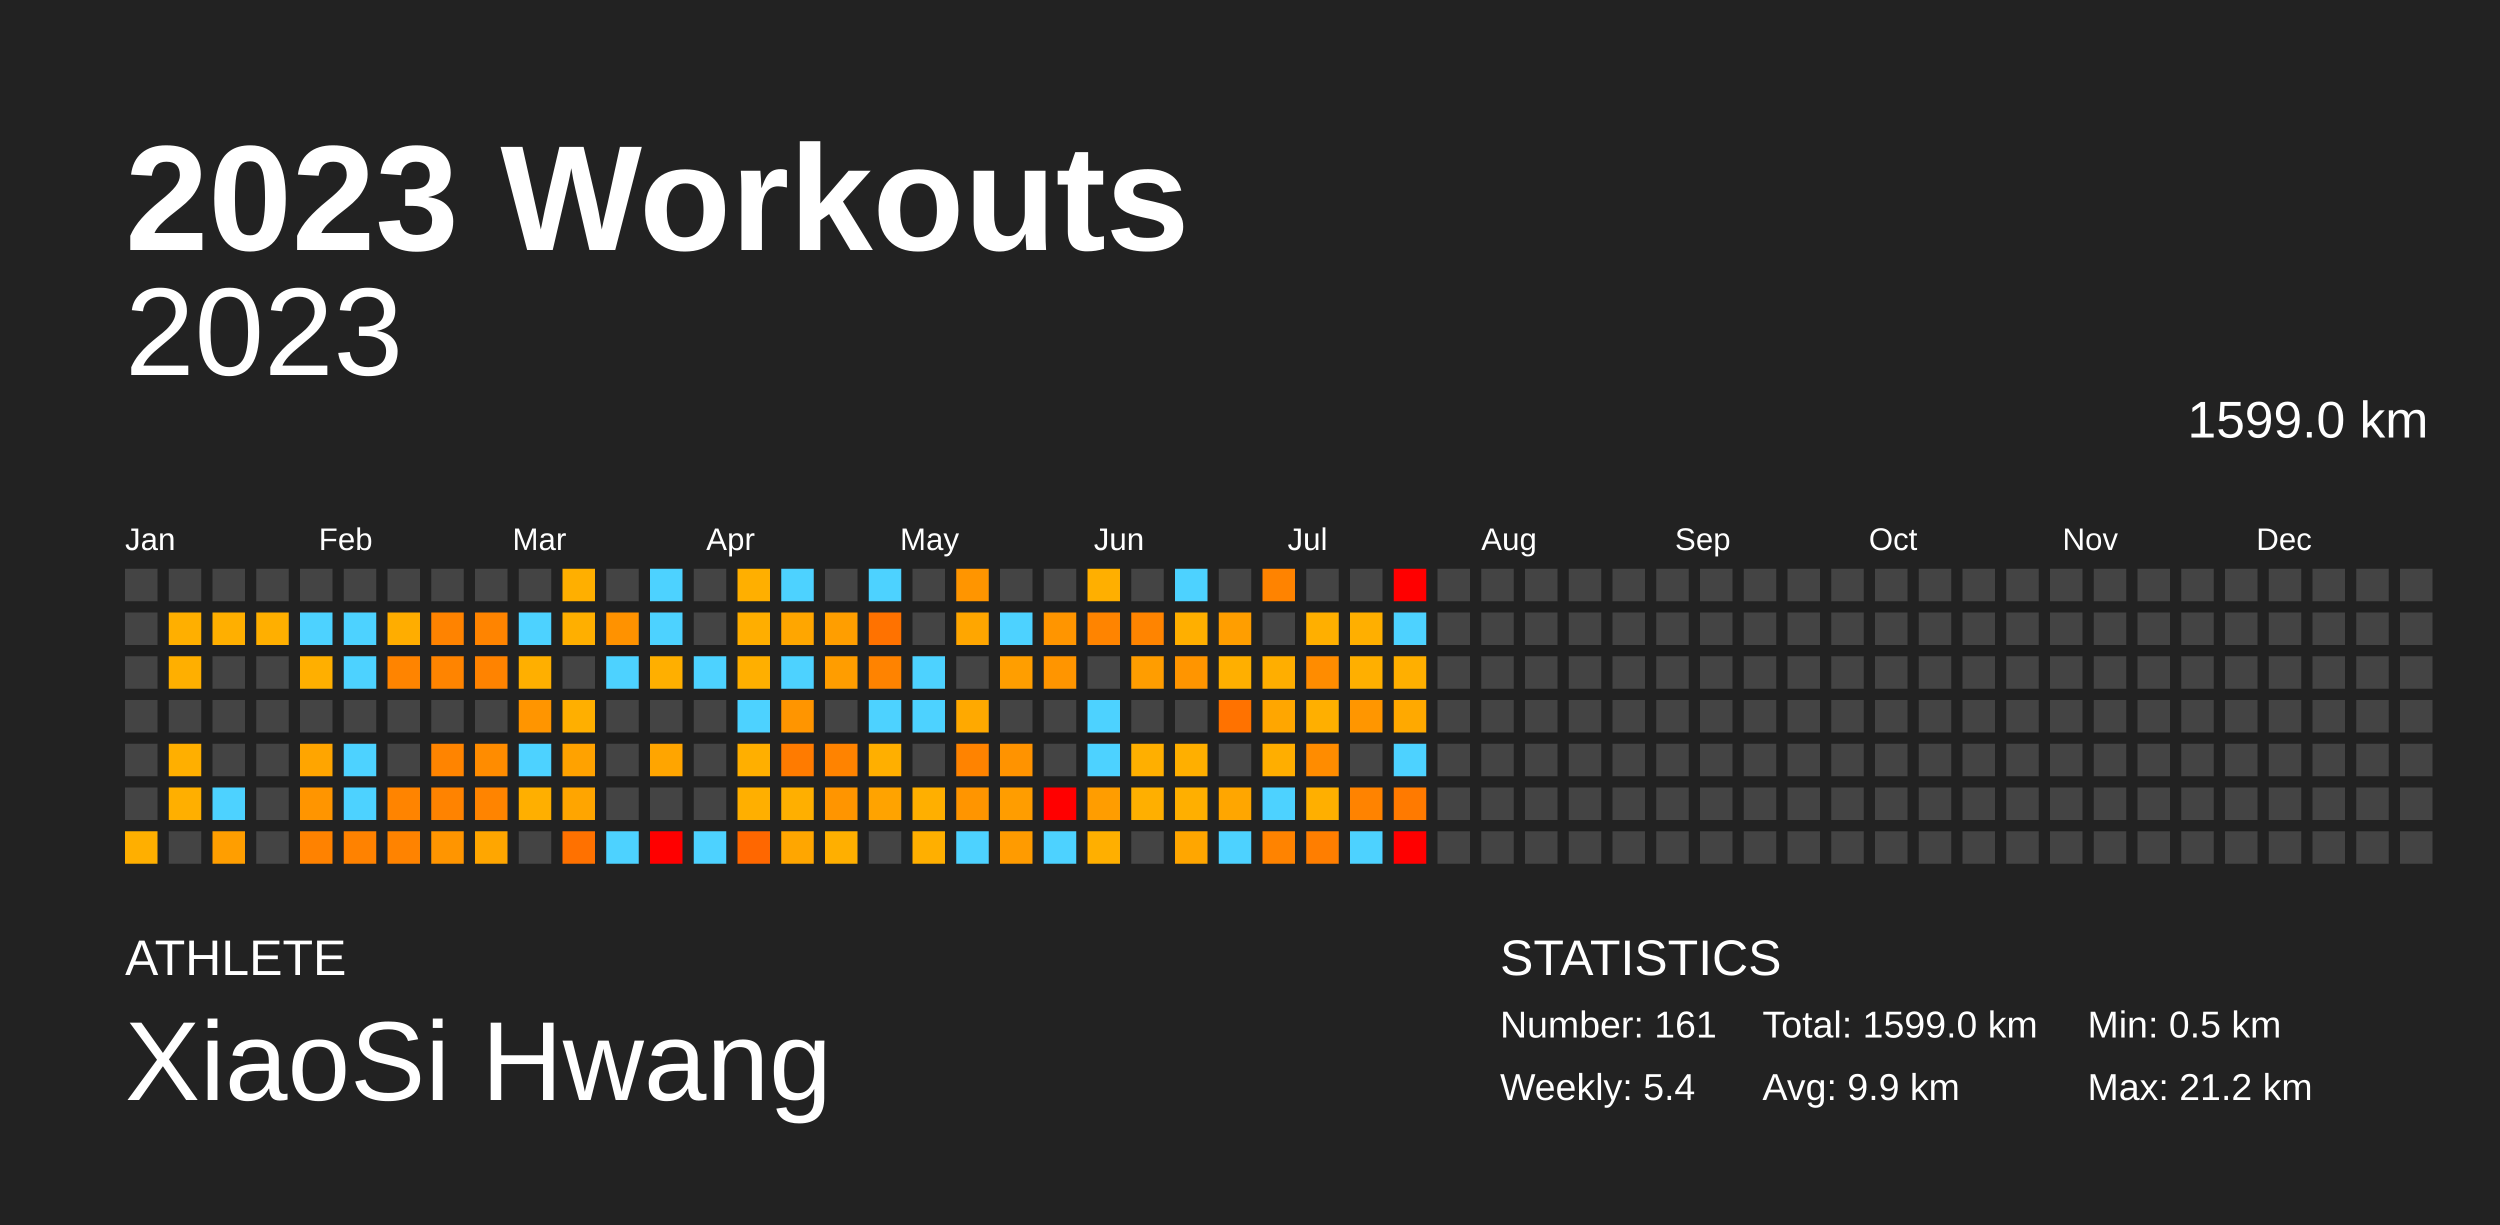
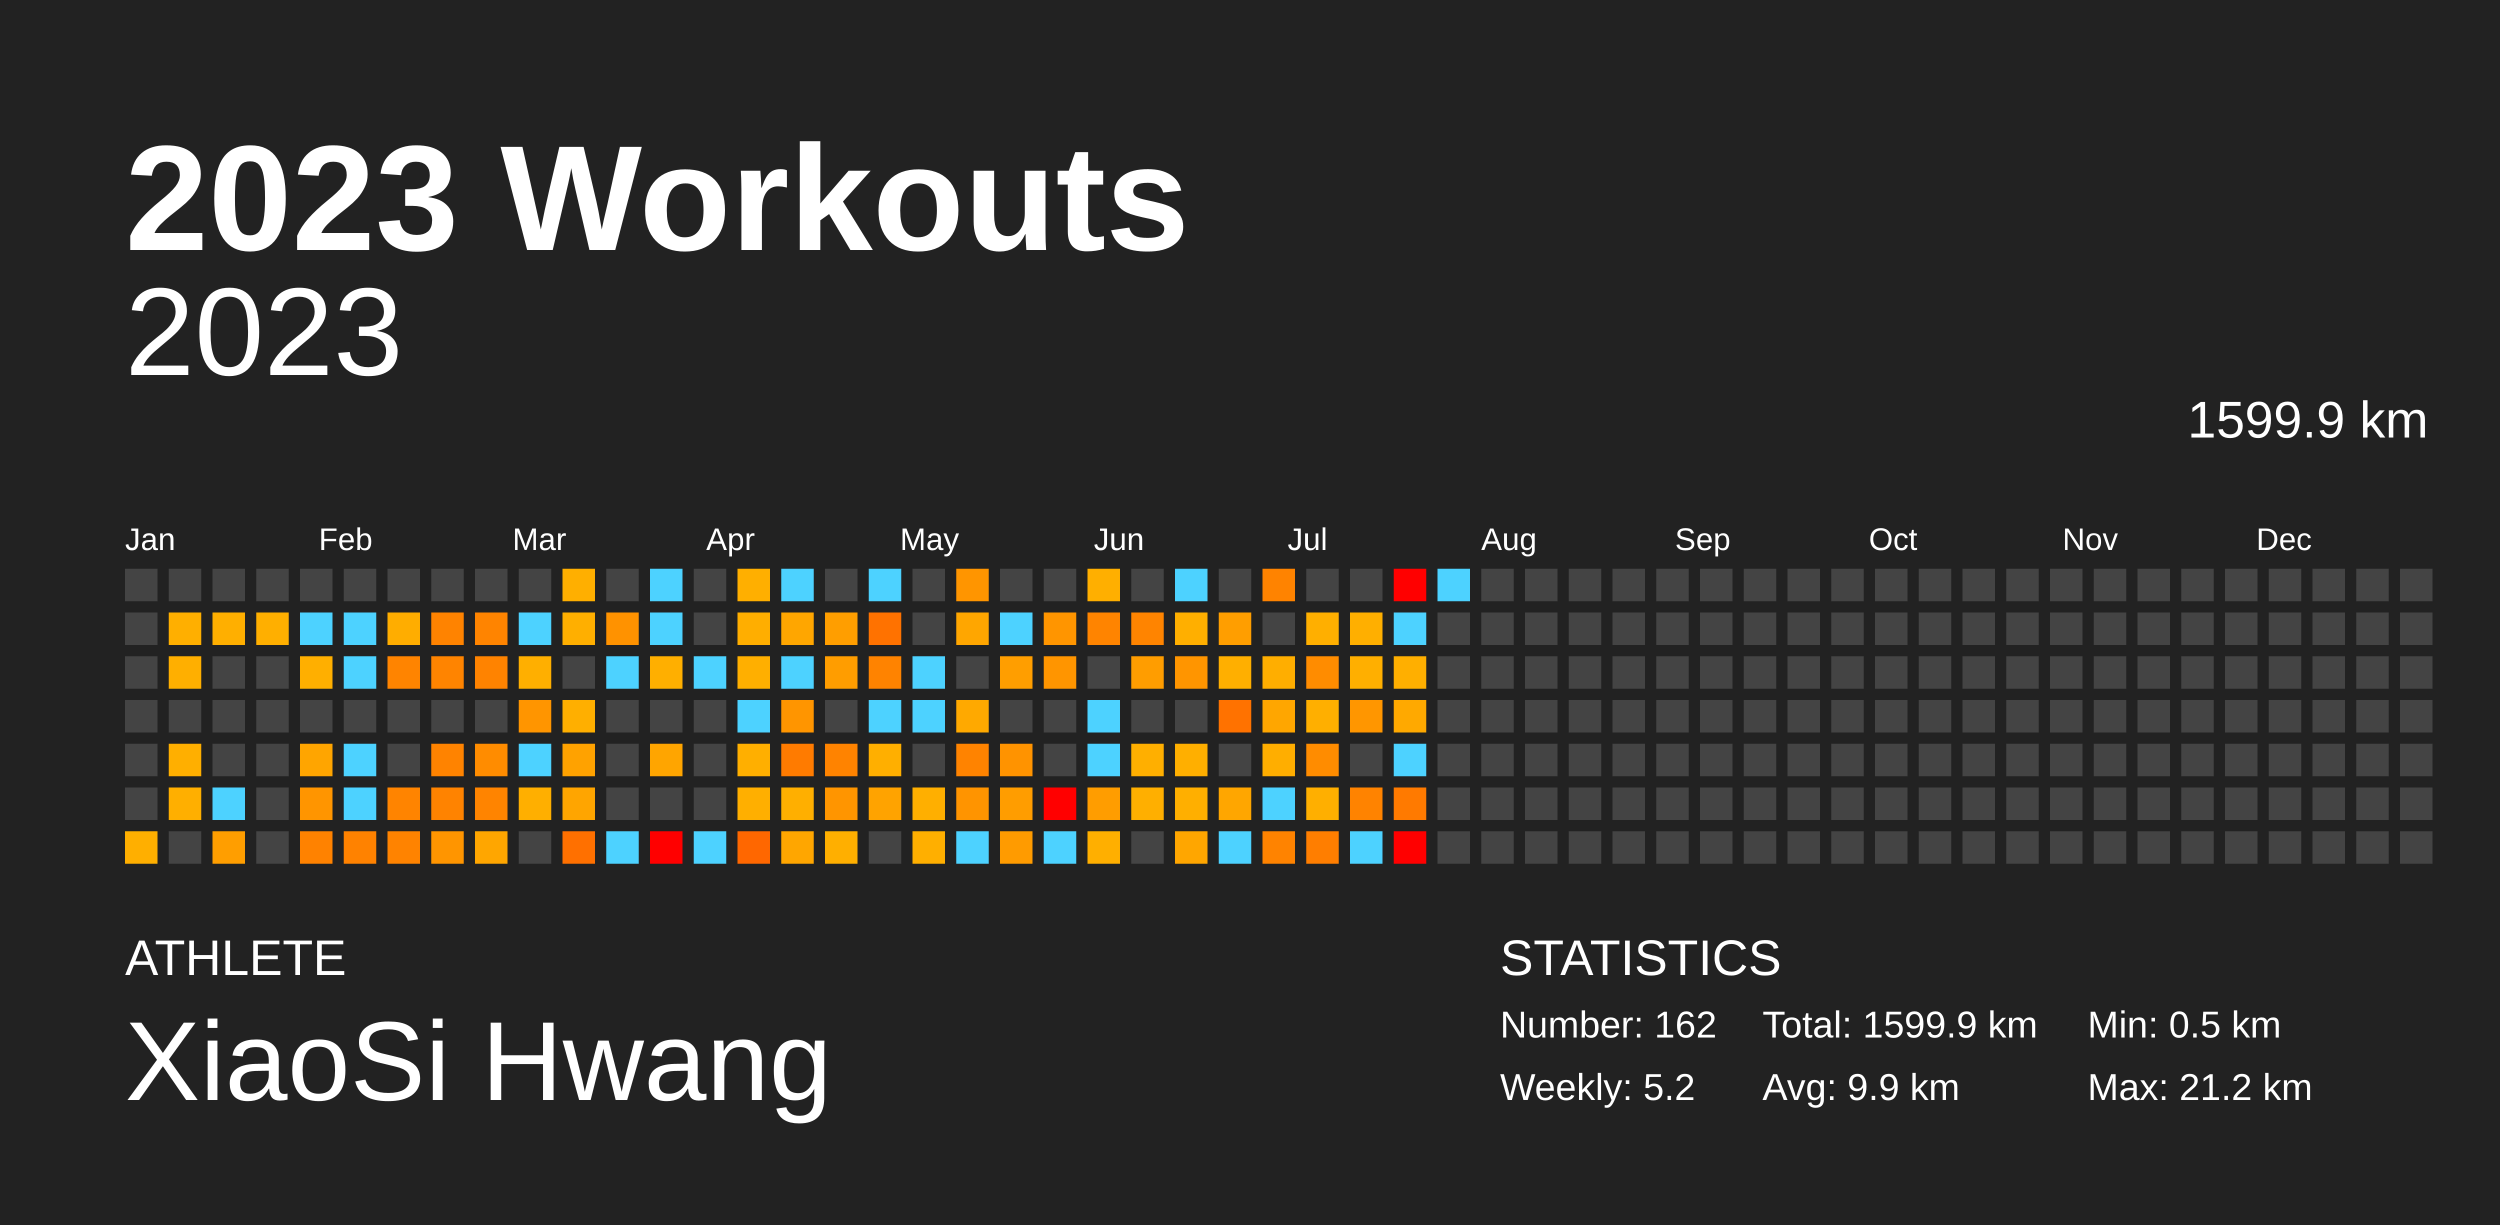
<svg xmlns="http://www.w3.org/2000/svg" baseProfile="full" height="98mm" version="1.1" viewBox="0,0,200,98" width="200mm">
  <defs />
  <rect fill="#222222" height="98" width="200" x="0" y="0" />
  <text fill="#FFFFFF" style="font-size:12px; font-family:Arial; font-weight:bold;" x="10" y="20">2023 Workouts</text>
  <text fill="#FFFFFF" style="font-size:4px; font-family:Arial" x="10" y="78">ATHLETE</text>
  <text fill="#FFFFFF" style="font-size:9px; font-family:Arial" x="10" y="88">XiaoSi Hwang</text>
  <text fill="#FFFFFF" style="font-size:4px; font-family:Arial" x="120" y="78">STATISTICS</text>
-   <text fill="#FFFFFF" style="font-size:3px; font-family:Arial" x="120" y="83">Number: 161</text>
-   <text fill="#FFFFFF" style="font-size:3px; font-family:Arial" x="120" y="88">Weekly: 5.4</text>
-   <text fill="#FFFFFF" style="font-size:3px; font-family:Arial" x="141" y="83">Total: 1599.0 km</text>
+   <text fill="#FFFFFF" style="font-size:3px; font-family:Arial" x="120" y="83">Number: 162</text>
+   <text fill="#FFFFFF" style="font-size:3px; font-family:Arial" x="120" y="88">Weekly: 5.2</text>
+   <text fill="#FFFFFF" style="font-size:3px; font-family:Arial" x="141" y="83">Total: 1599.9 km</text>
  <text fill="#FFFFFF" style="font-size:3px; font-family:Arial" x="141" y="88">Avg: 9.9 km</text>
  <text fill="#FFFFFF" style="font-size:3px; font-family:Arial" x="167" y="83">Min: 0.5 km</text>
  <text fill="#FFFFFF" style="font-size:3px; font-family:Arial" x="167" y="88">Max: 21.2 km</text>
  <text alignment-baseline="hanging" fill="#FFFFFF" style="font-size:10.0px; font-family:Arial;" x="10" y="30">2023</text>
-   <text alignment-baseline="hanging" fill="#FFFFFF" style="font-size:4.125px; font-family:Arial;" x="175" y="35">1599.0 km</text>
+   <text alignment-baseline="hanging" fill="#FFFFFF" style="font-size:4.125px; font-family:Arial;" x="175" y="35">1599.9 km</text>
  <text fill="#FFFFFF" style="font-size:2.5px; font-family:Arial" x="10.0" y="44">Jan</text>
  <text fill="#FFFFFF" style="font-size:2.5px; font-family:Arial" x="25.5" y="44">Feb</text>
  <text fill="#FFFFFF" style="font-size:2.5px; font-family:Arial" x="41.0" y="44">Mar</text>
  <text fill="#FFFFFF" style="font-size:2.5px; font-family:Arial" x="56.5" y="44">Apr</text>
  <text fill="#FFFFFF" style="font-size:2.5px; font-family:Arial" x="72.0" y="44">May</text>
  <text fill="#FFFFFF" style="font-size:2.5px; font-family:Arial" x="87.5" y="44">Jun</text>
  <text fill="#FFFFFF" style="font-size:2.5px; font-family:Arial" x="103.0" y="44">Jul</text>
  <text fill="#FFFFFF" style="font-size:2.5px; font-family:Arial" x="118.5" y="44">Aug</text>
  <text fill="#FFFFFF" style="font-size:2.5px; font-family:Arial" x="134.0" y="44">Sep</text>
  <text fill="#FFFFFF" style="font-size:2.5px; font-family:Arial" x="149.5" y="44">Oct</text>
  <text fill="#FFFFFF" style="font-size:2.5px; font-family:Arial" x="165.0" y="44">Nov</text>
  <text fill="#FFFFFF" style="font-size:2.5px; font-family:Arial" x="180.5" y="44">Dec</text>
  <rect fill="#444444" height="2.6" width="2.6" x="10.0" y="45.5" />
  <rect fill="#444444" height="2.6" width="2.6" x="10.0" y="49.0" />
  <rect fill="#444444" height="2.6" width="2.6" x="10.0" y="52.5" />
  <rect fill="#444444" height="2.6" width="2.6" x="10.0" y="56.0" />
  <rect fill="#444444" height="2.6" width="2.6" x="10.0" y="59.5" />
  <rect fill="#444444" height="2.6" width="2.6" x="10.0" y="63.0" />
  <rect fill="#ffaf00" height="2.6" width="2.6" x="10.0" y="66.5" />
  <rect fill="#444444" height="2.6" width="2.6" x="13.5" y="45.5" />
  <rect fill="#ffaf00" height="2.6" width="2.6" x="13.5" y="49.0" />
  <rect fill="#ffaf00" height="2.6" width="2.6" x="13.5" y="52.5" />
  <rect fill="#444444" height="2.6" width="2.6" x="13.5" y="56.0" />
  <rect fill="#ffaf00" height="2.6" width="2.6" x="13.5" y="59.5" />
  <rect fill="#ffaf00" height="2.6" width="2.6" x="13.5" y="63.0" />
  <rect fill="#444444" height="2.6" width="2.6" x="13.5" y="66.5" />
  <rect fill="#444444" height="2.6" width="2.6" x="17.0" y="45.5" />
  <rect fill="#ffaf00" height="2.6" width="2.6" x="17.0" y="49.0" />
  <rect fill="#444444" height="2.6" width="2.6" x="17.0" y="52.5" />
  <rect fill="#444444" height="2.6" width="2.6" x="17.0" y="56.0" />
  <rect fill="#444444" height="2.6" width="2.6" x="17.0" y="59.5" />
  <rect fill="#4dd2ff" height="2.6" width="2.6" x="17.0" y="63.0" />
  <rect fill="#ff9e00" height="2.6" width="2.6" x="17.0" y="66.5" />
  <rect fill="#444444" height="2.6" width="2.6" x="20.5" y="45.5" />
  <rect fill="#ffaf00" height="2.6" width="2.6" x="20.5" y="49.0" />
  <rect fill="#444444" height="2.6" width="2.6" x="20.5" y="52.5" />
  <rect fill="#444444" height="2.6" width="2.6" x="20.5" y="56.0" />
  <rect fill="#444444" height="2.6" width="2.6" x="20.5" y="59.5" />
  <rect fill="#444444" height="2.6" width="2.6" x="20.5" y="63.0" />
  <rect fill="#444444" height="2.6" width="2.6" x="20.5" y="66.5" />
  <rect fill="#444444" height="2.6" width="2.6" x="24.0" y="45.5" />
  <rect fill="#4dd2ff" height="2.6" width="2.6" x="24.0" y="49.0" />
  <rect fill="#ffaf00" height="2.6" width="2.6" x="24.0" y="52.5" />
  <rect fill="#444444" height="2.6" width="2.6" x="24.0" y="56.0" />
  <rect fill="#ffa500" height="2.6" width="2.6" x="24.0" y="59.5" />
  <rect fill="#ff9500" height="2.6" width="2.6" x="24.0" y="63.0" />
  <rect fill="#ff8200" height="2.6" width="2.6" x="24.0" y="66.5" />
  <rect fill="#444444" height="2.6" width="2.6" x="27.5" y="45.5" />
  <rect fill="#4dd2ff" height="2.6" width="2.6" x="27.5" y="49.0" />
  <rect fill="#4dd2ff" height="2.6" width="2.6" x="27.5" y="52.5" />
  <rect fill="#444444" height="2.6" width="2.6" x="27.5" y="56.0" />
  <rect fill="#4dd2ff" height="2.6" width="2.6" x="27.5" y="59.5" />
  <rect fill="#4dd2ff" height="2.6" width="2.6" x="27.5" y="63.0" />
  <rect fill="#ff8200" height="2.6" width="2.6" x="27.5" y="66.5" />
  <rect fill="#444444" height="2.6" width="2.6" x="31.0" y="45.5" />
  <rect fill="#ffad00" height="2.6" width="2.6" x="31.0" y="49.0" />
  <rect fill="#ff8400" height="2.6" width="2.6" x="31.0" y="52.5" />
  <rect fill="#444444" height="2.6" width="2.6" x="31.0" y="56.0" />
  <rect fill="#444444" height="2.6" width="2.6" x="31.0" y="59.5" />
  <rect fill="#ff8400" height="2.6" width="2.6" x="31.0" y="63.0" />
  <rect fill="#ff8300" height="2.6" width="2.6" x="31.0" y="66.5" />
  <rect fill="#444444" height="2.6" width="2.6" x="34.5" y="45.5" />
  <rect fill="#ff8300" height="2.6" width="2.6" x="34.5" y="49.0" />
  <rect fill="#ff8400" height="2.6" width="2.6" x="34.5" y="52.5" />
  <rect fill="#444444" height="2.6" width="2.6" x="34.5" y="56.0" />
-   <rect fill="#ff8400" height="2.6" width="2.6" x="34.5" y="59.5" />
+   <rect fill="#ff8300" height="2.6" width="2.6" x="34.5" y="59.5" />
  <rect fill="#ff8300" height="2.6" width="2.6" x="34.5" y="63.0" />
  <rect fill="#ff9500" height="2.6" width="2.6" x="34.5" y="66.5" />
  <rect fill="#444444" height="2.6" width="2.6" x="38.0" y="45.5" />
  <rect fill="#ff8400" height="2.6" width="2.6" x="38.0" y="49.0" />
  <rect fill="#ff8300" height="2.6" width="2.6" x="38.0" y="52.5" />
  <rect fill="#444444" height="2.6" width="2.6" x="38.0" y="56.0" />
  <rect fill="#ff8c00" height="2.6" width="2.6" x="38.0" y="59.5" />
  <rect fill="#ff8400" height="2.6" width="2.6" x="38.0" y="63.0" />
  <rect fill="#ffa600" height="2.6" width="2.6" x="38.0" y="66.5" />
  <rect fill="#444444" height="2.6" width="2.6" x="41.5" y="45.5" />
  <rect fill="#4dd2ff" height="2.6" width="2.6" x="41.5" y="49.0" />
  <rect fill="#ffaf00" height="2.6" width="2.6" x="41.5" y="52.5" />
  <rect fill="#ff9500" height="2.6" width="2.6" x="41.5" y="56.0" />
  <rect fill="#4dd2ff" height="2.6" width="2.6" x="41.5" y="59.5" />
  <rect fill="#ffaf00" height="2.6" width="2.6" x="41.5" y="63.0" />
  <rect fill="#444444" height="2.6" width="2.6" x="41.5" y="66.5" />
  <rect fill="#ffaf00" height="2.6" width="2.6" x="45.0" y="45.5" />
  <rect fill="#ffaf00" height="2.6" width="2.6" x="45.0" y="49.0" />
  <rect fill="#444444" height="2.6" width="2.6" x="45.0" y="52.5" />
  <rect fill="#ffaf00" height="2.6" width="2.6" x="45.0" y="56.0" />
  <rect fill="#ffa200" height="2.6" width="2.6" x="45.0" y="59.5" />
  <rect fill="#ffa500" height="2.6" width="2.6" x="45.0" y="63.0" />
-   <rect fill="#ff7100" height="2.6" width="2.6" x="45.0" y="66.5" />
+   <rect fill="#ff7000" height="2.6" width="2.6" x="45.0" y="66.5" />
  <rect fill="#444444" height="2.6" width="2.6" x="48.5" y="45.5" />
  <rect fill="#ff9200" height="2.6" width="2.6" x="48.5" y="49.0" />
  <rect fill="#4dd2ff" height="2.6" width="2.6" x="48.5" y="52.5" />
  <rect fill="#444444" height="2.6" width="2.6" x="48.5" y="56.0" />
  <rect fill="#444444" height="2.6" width="2.6" x="48.5" y="59.5" />
  <rect fill="#444444" height="2.6" width="2.6" x="48.5" y="63.0" />
  <rect fill="#4dd2ff" height="2.6" width="2.6" x="48.5" y="66.5" />
  <rect fill="#4dd2ff" height="2.6" width="2.6" x="52.0" y="45.5" />
  <rect fill="#4dd2ff" height="2.6" width="2.6" x="52.0" y="49.0" />
  <rect fill="#ffaf00" height="2.6" width="2.6" x="52.0" y="52.5" />
  <rect fill="#444444" height="2.6" width="2.6" x="52.0" y="56.0" />
  <rect fill="#ffa500" height="2.6" width="2.6" x="52.0" y="59.5" />
  <rect fill="#444444" height="2.6" width="2.6" x="52.0" y="63.0" />
  <rect fill="red" height="2.6" width="2.6" x="52.0" y="66.5" />
  <rect fill="#444444" height="2.6" width="2.6" x="55.5" y="45.5" />
  <rect fill="#444444" height="2.6" width="2.6" x="55.5" y="49.0" />
  <rect fill="#4dd2ff" height="2.6" width="2.6" x="55.5" y="52.5" />
  <rect fill="#444444" height="2.6" width="2.6" x="55.5" y="56.0" />
  <rect fill="#444444" height="2.6" width="2.6" x="55.5" y="59.5" />
  <rect fill="#444444" height="2.6" width="2.6" x="55.5" y="63.0" />
  <rect fill="#4dd2ff" height="2.6" width="2.6" x="55.5" y="66.5" />
  <rect fill="#ffaf00" height="2.6" width="2.6" x="59.0" y="45.5" />
  <rect fill="#ffae00" height="2.6" width="2.6" x="59.0" y="49.0" />
  <rect fill="#ffaf00" height="2.6" width="2.6" x="59.0" y="52.5" />
  <rect fill="#4dd2ff" height="2.6" width="2.6" x="59.0" y="56.0" />
  <rect fill="#ffaf00" height="2.6" width="2.6" x="59.0" y="59.5" />
  <rect fill="#ffaf00" height="2.6" width="2.6" x="59.0" y="63.0" />
  <rect fill="#ff6700" height="2.6" width="2.6" x="59.0" y="66.5" />
  <rect fill="#4dd2ff" height="2.6" width="2.6" x="62.5" y="45.5" />
  <rect fill="#ffa600" height="2.6" width="2.6" x="62.5" y="49.0" />
  <rect fill="#4dd2ff" height="2.6" width="2.6" x="62.5" y="52.5" />
  <rect fill="#ff9500" height="2.6" width="2.6" x="62.5" y="56.0" />
  <rect fill="#ff7b00" height="2.6" width="2.6" x="62.5" y="59.5" />
  <rect fill="#ffaf00" height="2.6" width="2.6" x="62.5" y="63.0" />
  <rect fill="#ffa600" height="2.6" width="2.6" x="62.5" y="66.5" />
  <rect fill="#444444" height="2.6" width="2.6" x="66.0" y="45.5" />
  <rect fill="#ff9e00" height="2.6" width="2.6" x="66.0" y="49.0" />
  <rect fill="#ff9d00" height="2.6" width="2.6" x="66.0" y="52.5" />
  <rect fill="#444444" height="2.6" width="2.6" x="66.0" y="56.0" />
  <rect fill="#ff8300" height="2.6" width="2.6" x="66.0" y="59.5" />
  <rect fill="#ff9500" height="2.6" width="2.6" x="66.0" y="63.0" />
  <rect fill="#ffaf00" height="2.6" width="2.6" x="66.0" y="66.5" />
  <rect fill="#4dd2ff" height="2.6" width="2.6" x="69.5" y="45.5" />
  <rect fill="#ff7200" height="2.6" width="2.6" x="69.5" y="49.0" />
  <rect fill="#ff8300" height="2.6" width="2.6" x="69.5" y="52.5" />
  <rect fill="#4dd2ff" height="2.6" width="2.6" x="69.5" y="56.0" />
  <rect fill="#ffaf00" height="2.6" width="2.6" x="69.5" y="59.5" />
  <rect fill="#ffa300" height="2.6" width="2.6" x="69.5" y="63.0" />
  <rect fill="#444444" height="2.6" width="2.6" x="69.5" y="66.5" />
  <rect fill="#444444" height="2.6" width="2.6" x="73.0" y="45.5" />
  <rect fill="#444444" height="2.6" width="2.6" x="73.0" y="49.0" />
  <rect fill="#4dd2ff" height="2.6" width="2.6" x="73.0" y="52.5" />
  <rect fill="#4dd2ff" height="2.6" width="2.6" x="73.0" y="56.0" />
  <rect fill="#444444" height="2.6" width="2.6" x="73.0" y="59.5" />
  <rect fill="#ffaf00" height="2.6" width="2.6" x="73.0" y="63.0" />
  <rect fill="#ffaf00" height="2.6" width="2.6" x="73.0" y="66.5" />
  <rect fill="#ff9500" height="2.6" width="2.6" x="76.5" y="45.5" />
  <rect fill="#ffa600" height="2.6" width="2.6" x="76.5" y="49.0" />
  <rect fill="#444444" height="2.6" width="2.6" x="76.5" y="52.5" />
  <rect fill="#ffa900" height="2.6" width="2.6" x="76.5" y="56.0" />
  <rect fill="#ff8300" height="2.6" width="2.6" x="76.5" y="59.5" />
-   <rect fill="#ff9500" height="2.6" width="2.6" x="76.5" y="63.0" />
+   <rect fill="#ff9400" height="2.6" width="2.6" x="76.5" y="63.0" />
  <rect fill="#4dd2ff" height="2.6" width="2.6" x="76.5" y="66.5" />
  <rect fill="#444444" height="2.6" width="2.6" x="80.0" y="45.5" />
  <rect fill="#4dd2ff" height="2.6" width="2.6" x="80.0" y="49.0" />
  <rect fill="#ff9e00" height="2.6" width="2.6" x="80.0" y="52.5" />
  <rect fill="#444444" height="2.6" width="2.6" x="80.0" y="56.0" />
  <rect fill="#ff9300" height="2.6" width="2.6" x="80.0" y="59.5" />
  <rect fill="#ff9d00" height="2.6" width="2.6" x="80.0" y="63.0" />
  <rect fill="#ff9b00" height="2.6" width="2.6" x="80.0" y="66.5" />
  <rect fill="#444444" height="2.6" width="2.6" x="83.5" y="45.5" />
  <rect fill="#ff9500" height="2.6" width="2.6" x="83.5" y="49.0" />
  <rect fill="#ff9500" height="2.6" width="2.6" x="83.5" y="52.5" />
  <rect fill="#444444" height="2.6" width="2.6" x="83.5" y="56.0" />
  <rect fill="#444444" height="2.6" width="2.6" x="83.5" y="59.5" />
  <rect fill="red" height="2.6" width="2.6" x="83.5" y="63.0" />
  <rect fill="#4dd2ff" height="2.6" width="2.6" x="83.5" y="66.5" />
  <rect fill="#ffaf00" height="2.6" width="2.6" x="87.0" y="45.5" />
  <rect fill="#ff8400" height="2.6" width="2.6" x="87.0" y="49.0" />
  <rect fill="#444444" height="2.6" width="2.6" x="87.0" y="52.5" />
  <rect fill="#4dd2ff" height="2.6" width="2.6" x="87.0" y="56.0" />
  <rect fill="#4dd2ff" height="2.6" width="2.6" x="87.0" y="59.5" />
  <rect fill="#ff9d00" height="2.6" width="2.6" x="87.0" y="63.0" />
  <rect fill="#ffaf00" height="2.6" width="2.6" x="87.0" y="66.5" />
  <rect fill="#444444" height="2.6" width="2.6" x="90.5" y="45.5" />
  <rect fill="#ff8400" height="2.6" width="2.6" x="90.5" y="49.0" />
  <rect fill="#ff9d00" height="2.6" width="2.6" x="90.5" y="52.5" />
  <rect fill="#444444" height="2.6" width="2.6" x="90.5" y="56.0" />
  <rect fill="#ffaf00" height="2.6" width="2.6" x="90.5" y="59.5" />
  <rect fill="#ffaf00" height="2.6" width="2.6" x="90.5" y="63.0" />
  <rect fill="#444444" height="2.6" width="2.6" x="90.5" y="66.5" />
  <rect fill="#4dd2ff" height="2.6" width="2.6" x="94.0" y="45.5" />
  <rect fill="#ffaf00" height="2.6" width="2.6" x="94.0" y="49.0" />
  <rect fill="#ff9500" height="2.6" width="2.6" x="94.0" y="52.5" />
  <rect fill="#444444" height="2.6" width="2.6" x="94.0" y="56.0" />
  <rect fill="#ffaf00" height="2.6" width="2.6" x="94.0" y="59.5" />
  <rect fill="#ffaf00" height="2.6" width="2.6" x="94.0" y="63.0" />
  <rect fill="#ffa600" height="2.6" width="2.6" x="94.0" y="66.5" />
  <rect fill="#444444" height="2.6" width="2.6" x="97.5" y="45.5" />
  <rect fill="#ff9e00" height="2.6" width="2.6" x="97.5" y="49.0" />
  <rect fill="#ffaf00" height="2.6" width="2.6" x="97.5" y="52.5" />
  <rect fill="#ff7200" height="2.6" width="2.6" x="97.5" y="56.0" />
  <rect fill="#444444" height="2.6" width="2.6" x="97.5" y="59.5" />
  <rect fill="#ffa600" height="2.6" width="2.6" x="97.5" y="63.0" />
  <rect fill="#4dd2ff" height="2.6" width="2.6" x="97.5" y="66.5" />
  <rect fill="#ff8300" height="2.6" width="2.6" x="101.0" y="45.5" />
  <rect fill="#444444" height="2.6" width="2.6" x="101.0" y="49.0" />
  <rect fill="#ffae00" height="2.6" width="2.6" x="101.0" y="52.5" />
  <rect fill="#ffa600" height="2.6" width="2.6" x="101.0" y="56.0" />
  <rect fill="#ffae00" height="2.6" width="2.6" x="101.0" y="59.5" />
  <rect fill="#4dd2ff" height="2.6" width="2.6" x="101.0" y="63.0" />
  <rect fill="#ff8300" height="2.6" width="2.6" x="101.0" y="66.5" />
  <rect fill="#444444" height="2.6" width="2.6" x="104.5" y="45.5" />
  <rect fill="#ffaf00" height="2.6" width="2.6" x="104.5" y="49.0" />
  <rect fill="#ff8c00" height="2.6" width="2.6" x="104.5" y="52.5" />
  <rect fill="#ffaf00" height="2.6" width="2.6" x="104.5" y="56.0" />
  <rect fill="#ff8c00" height="2.6" width="2.6" x="104.5" y="59.5" />
  <rect fill="#ffaf00" height="2.6" width="2.6" x="104.5" y="63.0" />
  <rect fill="#ff7e00" height="2.6" width="2.6" x="104.5" y="66.5" />
  <rect fill="#444444" height="2.6" width="2.6" x="108.0" y="45.5" />
  <rect fill="#ffaf00" height="2.6" width="2.6" x="108.0" y="49.0" />
  <rect fill="#ffaf00" height="2.6" width="2.6" x="108.0" y="52.5" />
  <rect fill="#ff9600" height="2.6" width="2.6" x="108.0" y="56.0" />
  <rect fill="#444444" height="2.6" width="2.6" x="108.0" y="59.5" />
  <rect fill="#ff8300" height="2.6" width="2.6" x="108.0" y="63.0" />
  <rect fill="#4dd2ff" height="2.6" width="2.6" x="108.0" y="66.5" />
  <rect fill="red" height="2.6" width="2.6" x="111.5" y="45.5" />
  <rect fill="#4dd2ff" height="2.6" width="2.6" x="111.5" y="49.0" />
  <rect fill="#ffaf00" height="2.6" width="2.6" x="111.5" y="52.5" />
  <rect fill="#ffa900" height="2.6" width="2.6" x="111.5" y="56.0" />
  <rect fill="#4dd2ff" height="2.6" width="2.6" x="111.5" y="59.5" />
  <rect fill="#ff7a00" height="2.6" width="2.6" x="111.5" y="63.0" />
  <rect fill="red" height="2.6" width="2.6" x="111.5" y="66.5" />
-   <rect fill="#444444" height="2.6" width="2.6" x="115.0" y="45.5" />
+   <rect fill="#4dd2ff" height="2.6" width="2.6" x="115.0" y="45.5" />
  <rect fill="#444444" height="2.6" width="2.6" x="115.0" y="49.0" />
  <rect fill="#444444" height="2.6" width="2.6" x="115.0" y="52.5" />
  <rect fill="#444444" height="2.6" width="2.6" x="115.0" y="56.0" />
  <rect fill="#444444" height="2.6" width="2.6" x="115.0" y="59.5" />
  <rect fill="#444444" height="2.6" width="2.6" x="115.0" y="63.0" />
  <rect fill="#444444" height="2.6" width="2.6" x="115.0" y="66.5" />
  <rect fill="#444444" height="2.6" width="2.6" x="118.5" y="45.5" />
  <rect fill="#444444" height="2.6" width="2.6" x="118.5" y="49.0" />
  <rect fill="#444444" height="2.6" width="2.6" x="118.5" y="52.5" />
  <rect fill="#444444" height="2.6" width="2.6" x="118.5" y="56.0" />
  <rect fill="#444444" height="2.6" width="2.6" x="118.5" y="59.5" />
  <rect fill="#444444" height="2.6" width="2.6" x="118.5" y="63.0" />
  <rect fill="#444444" height="2.6" width="2.6" x="118.5" y="66.5" />
  <rect fill="#444444" height="2.6" width="2.6" x="122.0" y="45.5" />
  <rect fill="#444444" height="2.6" width="2.6" x="122.0" y="49.0" />
  <rect fill="#444444" height="2.6" width="2.6" x="122.0" y="52.5" />
  <rect fill="#444444" height="2.6" width="2.6" x="122.0" y="56.0" />
  <rect fill="#444444" height="2.6" width="2.6" x="122.0" y="59.5" />
  <rect fill="#444444" height="2.6" width="2.6" x="122.0" y="63.0" />
  <rect fill="#444444" height="2.6" width="2.6" x="122.0" y="66.5" />
  <rect fill="#444444" height="2.6" width="2.6" x="125.5" y="45.5" />
  <rect fill="#444444" height="2.6" width="2.6" x="125.5" y="49.0" />
  <rect fill="#444444" height="2.6" width="2.6" x="125.5" y="52.5" />
  <rect fill="#444444" height="2.6" width="2.6" x="125.5" y="56.0" />
  <rect fill="#444444" height="2.6" width="2.6" x="125.5" y="59.5" />
  <rect fill="#444444" height="2.6" width="2.6" x="125.5" y="63.0" />
  <rect fill="#444444" height="2.6" width="2.6" x="125.5" y="66.5" />
  <rect fill="#444444" height="2.6" width="2.6" x="129.0" y="45.5" />
  <rect fill="#444444" height="2.6" width="2.6" x="129.0" y="49.0" />
  <rect fill="#444444" height="2.6" width="2.6" x="129.0" y="52.5" />
  <rect fill="#444444" height="2.6" width="2.6" x="129.0" y="56.0" />
  <rect fill="#444444" height="2.6" width="2.6" x="129.0" y="59.5" />
  <rect fill="#444444" height="2.6" width="2.6" x="129.0" y="63.0" />
  <rect fill="#444444" height="2.6" width="2.6" x="129.0" y="66.5" />
  <rect fill="#444444" height="2.6" width="2.6" x="132.5" y="45.5" />
  <rect fill="#444444" height="2.6" width="2.6" x="132.5" y="49.0" />
  <rect fill="#444444" height="2.6" width="2.6" x="132.5" y="52.5" />
  <rect fill="#444444" height="2.6" width="2.6" x="132.5" y="56.0" />
  <rect fill="#444444" height="2.6" width="2.6" x="132.5" y="59.5" />
  <rect fill="#444444" height="2.6" width="2.6" x="132.5" y="63.0" />
  <rect fill="#444444" height="2.6" width="2.6" x="132.5" y="66.5" />
  <rect fill="#444444" height="2.6" width="2.6" x="136.0" y="45.5" />
  <rect fill="#444444" height="2.6" width="2.6" x="136.0" y="49.0" />
  <rect fill="#444444" height="2.6" width="2.6" x="136.0" y="52.5" />
  <rect fill="#444444" height="2.6" width="2.6" x="136.0" y="56.0" />
  <rect fill="#444444" height="2.6" width="2.6" x="136.0" y="59.5" />
  <rect fill="#444444" height="2.6" width="2.6" x="136.0" y="63.0" />
  <rect fill="#444444" height="2.6" width="2.6" x="136.0" y="66.5" />
  <rect fill="#444444" height="2.6" width="2.6" x="139.5" y="45.5" />
  <rect fill="#444444" height="2.6" width="2.6" x="139.5" y="49.0" />
  <rect fill="#444444" height="2.6" width="2.6" x="139.5" y="52.5" />
  <rect fill="#444444" height="2.6" width="2.6" x="139.5" y="56.0" />
  <rect fill="#444444" height="2.6" width="2.6" x="139.5" y="59.5" />
  <rect fill="#444444" height="2.6" width="2.6" x="139.5" y="63.0" />
  <rect fill="#444444" height="2.6" width="2.6" x="139.5" y="66.5" />
  <rect fill="#444444" height="2.6" width="2.6" x="143.0" y="45.5" />
  <rect fill="#444444" height="2.6" width="2.6" x="143.0" y="49.0" />
  <rect fill="#444444" height="2.6" width="2.6" x="143.0" y="52.5" />
  <rect fill="#444444" height="2.6" width="2.6" x="143.0" y="56.0" />
  <rect fill="#444444" height="2.6" width="2.6" x="143.0" y="59.5" />
  <rect fill="#444444" height="2.6" width="2.6" x="143.0" y="63.0" />
  <rect fill="#444444" height="2.6" width="2.6" x="143.0" y="66.5" />
  <rect fill="#444444" height="2.6" width="2.6" x="146.5" y="45.5" />
  <rect fill="#444444" height="2.6" width="2.6" x="146.5" y="49.0" />
  <rect fill="#444444" height="2.6" width="2.6" x="146.5" y="52.5" />
  <rect fill="#444444" height="2.6" width="2.6" x="146.5" y="56.0" />
  <rect fill="#444444" height="2.6" width="2.6" x="146.5" y="59.5" />
  <rect fill="#444444" height="2.6" width="2.6" x="146.5" y="63.0" />
  <rect fill="#444444" height="2.6" width="2.6" x="146.5" y="66.5" />
  <rect fill="#444444" height="2.6" width="2.6" x="150.0" y="45.5" />
  <rect fill="#444444" height="2.6" width="2.6" x="150.0" y="49.0" />
  <rect fill="#444444" height="2.6" width="2.6" x="150.0" y="52.5" />
  <rect fill="#444444" height="2.6" width="2.6" x="150.0" y="56.0" />
  <rect fill="#444444" height="2.6" width="2.6" x="150.0" y="59.5" />
  <rect fill="#444444" height="2.6" width="2.6" x="150.0" y="63.0" />
  <rect fill="#444444" height="2.6" width="2.6" x="150.0" y="66.5" />
  <rect fill="#444444" height="2.6" width="2.6" x="153.5" y="45.5" />
  <rect fill="#444444" height="2.6" width="2.6" x="153.5" y="49.0" />
  <rect fill="#444444" height="2.6" width="2.6" x="153.5" y="52.5" />
  <rect fill="#444444" height="2.6" width="2.6" x="153.5" y="56.0" />
  <rect fill="#444444" height="2.6" width="2.6" x="153.5" y="59.5" />
  <rect fill="#444444" height="2.6" width="2.6" x="153.5" y="63.0" />
  <rect fill="#444444" height="2.6" width="2.6" x="153.5" y="66.5" />
  <rect fill="#444444" height="2.6" width="2.6" x="157.0" y="45.5" />
  <rect fill="#444444" height="2.6" width="2.6" x="157.0" y="49.0" />
  <rect fill="#444444" height="2.6" width="2.6" x="157.0" y="52.5" />
  <rect fill="#444444" height="2.6" width="2.6" x="157.0" y="56.0" />
  <rect fill="#444444" height="2.6" width="2.6" x="157.0" y="59.5" />
  <rect fill="#444444" height="2.6" width="2.6" x="157.0" y="63.0" />
  <rect fill="#444444" height="2.6" width="2.6" x="157.0" y="66.5" />
  <rect fill="#444444" height="2.6" width="2.6" x="160.5" y="45.5" />
  <rect fill="#444444" height="2.6" width="2.6" x="160.5" y="49.0" />
  <rect fill="#444444" height="2.6" width="2.6" x="160.5" y="52.5" />
  <rect fill="#444444" height="2.6" width="2.6" x="160.5" y="56.0" />
  <rect fill="#444444" height="2.6" width="2.6" x="160.5" y="59.5" />
  <rect fill="#444444" height="2.6" width="2.6" x="160.5" y="63.0" />
  <rect fill="#444444" height="2.6" width="2.6" x="160.5" y="66.5" />
  <rect fill="#444444" height="2.6" width="2.6" x="164.0" y="45.5" />
  <rect fill="#444444" height="2.6" width="2.6" x="164.0" y="49.0" />
  <rect fill="#444444" height="2.6" width="2.6" x="164.0" y="52.5" />
  <rect fill="#444444" height="2.6" width="2.6" x="164.0" y="56.0" />
  <rect fill="#444444" height="2.6" width="2.6" x="164.0" y="59.5" />
  <rect fill="#444444" height="2.6" width="2.6" x="164.0" y="63.0" />
  <rect fill="#444444" height="2.6" width="2.6" x="164.0" y="66.5" />
  <rect fill="#444444" height="2.6" width="2.6" x="167.5" y="45.5" />
  <rect fill="#444444" height="2.6" width="2.6" x="167.5" y="49.0" />
  <rect fill="#444444" height="2.6" width="2.6" x="167.5" y="52.5" />
  <rect fill="#444444" height="2.6" width="2.6" x="167.5" y="56.0" />
  <rect fill="#444444" height="2.6" width="2.6" x="167.5" y="59.5" />
  <rect fill="#444444" height="2.6" width="2.6" x="167.5" y="63.0" />
  <rect fill="#444444" height="2.6" width="2.6" x="167.5" y="66.5" />
  <rect fill="#444444" height="2.6" width="2.6" x="171.0" y="45.5" />
  <rect fill="#444444" height="2.6" width="2.6" x="171.0" y="49.0" />
  <rect fill="#444444" height="2.6" width="2.6" x="171.0" y="52.5" />
  <rect fill="#444444" height="2.6" width="2.6" x="171.0" y="56.0" />
  <rect fill="#444444" height="2.6" width="2.6" x="171.0" y="59.5" />
  <rect fill="#444444" height="2.6" width="2.6" x="171.0" y="63.0" />
  <rect fill="#444444" height="2.6" width="2.6" x="171.0" y="66.5" />
  <rect fill="#444444" height="2.6" width="2.6" x="174.5" y="45.5" />
  <rect fill="#444444" height="2.6" width="2.6" x="174.5" y="49.0" />
  <rect fill="#444444" height="2.6" width="2.6" x="174.5" y="52.5" />
  <rect fill="#444444" height="2.6" width="2.6" x="174.5" y="56.0" />
  <rect fill="#444444" height="2.6" width="2.6" x="174.5" y="59.5" />
  <rect fill="#444444" height="2.6" width="2.6" x="174.5" y="63.0" />
  <rect fill="#444444" height="2.6" width="2.6" x="174.5" y="66.5" />
  <rect fill="#444444" height="2.6" width="2.6" x="178.0" y="45.5" />
  <rect fill="#444444" height="2.6" width="2.6" x="178.0" y="49.0" />
  <rect fill="#444444" height="2.6" width="2.6" x="178.0" y="52.5" />
  <rect fill="#444444" height="2.6" width="2.6" x="178.0" y="56.0" />
  <rect fill="#444444" height="2.6" width="2.6" x="178.0" y="59.5" />
  <rect fill="#444444" height="2.6" width="2.6" x="178.0" y="63.0" />
  <rect fill="#444444" height="2.6" width="2.6" x="178.0" y="66.5" />
  <rect fill="#444444" height="2.6" width="2.6" x="181.5" y="45.5" />
  <rect fill="#444444" height="2.6" width="2.6" x="181.5" y="49.0" />
  <rect fill="#444444" height="2.6" width="2.6" x="181.5" y="52.5" />
  <rect fill="#444444" height="2.6" width="2.6" x="181.5" y="56.0" />
  <rect fill="#444444" height="2.6" width="2.6" x="181.5" y="59.5" />
  <rect fill="#444444" height="2.6" width="2.6" x="181.5" y="63.0" />
  <rect fill="#444444" height="2.6" width="2.6" x="181.5" y="66.5" />
  <rect fill="#444444" height="2.6" width="2.6" x="185.0" y="45.5" />
  <rect fill="#444444" height="2.6" width="2.6" x="185.0" y="49.0" />
  <rect fill="#444444" height="2.6" width="2.6" x="185.0" y="52.5" />
  <rect fill="#444444" height="2.6" width="2.6" x="185.0" y="56.0" />
  <rect fill="#444444" height="2.6" width="2.6" x="185.0" y="59.5" />
  <rect fill="#444444" height="2.6" width="2.6" x="185.0" y="63.0" />
  <rect fill="#444444" height="2.6" width="2.6" x="185.0" y="66.5" />
  <rect fill="#444444" height="2.6" width="2.6" x="188.5" y="45.5" />
  <rect fill="#444444" height="2.6" width="2.6" x="188.5" y="49.0" />
  <rect fill="#444444" height="2.6" width="2.6" x="188.5" y="52.5" />
  <rect fill="#444444" height="2.6" width="2.6" x="188.5" y="56.0" />
  <rect fill="#444444" height="2.6" width="2.6" x="188.5" y="59.5" />
  <rect fill="#444444" height="2.6" width="2.6" x="188.5" y="63.0" />
  <rect fill="#444444" height="2.6" width="2.6" x="188.5" y="66.5" />
  <rect fill="#444444" height="2.6" width="2.6" x="192.0" y="45.5" />
  <rect fill="#444444" height="2.6" width="2.6" x="192.0" y="49.0" />
  <rect fill="#444444" height="2.6" width="2.6" x="192.0" y="52.5" />
  <rect fill="#444444" height="2.6" width="2.6" x="192.0" y="56.0" />
  <rect fill="#444444" height="2.6" width="2.6" x="192.0" y="59.5" />
  <rect fill="#444444" height="2.6" width="2.6" x="192.0" y="63.0" />
  <rect fill="#444444" height="2.6" width="2.6" x="192.0" y="66.5" />
</svg>
